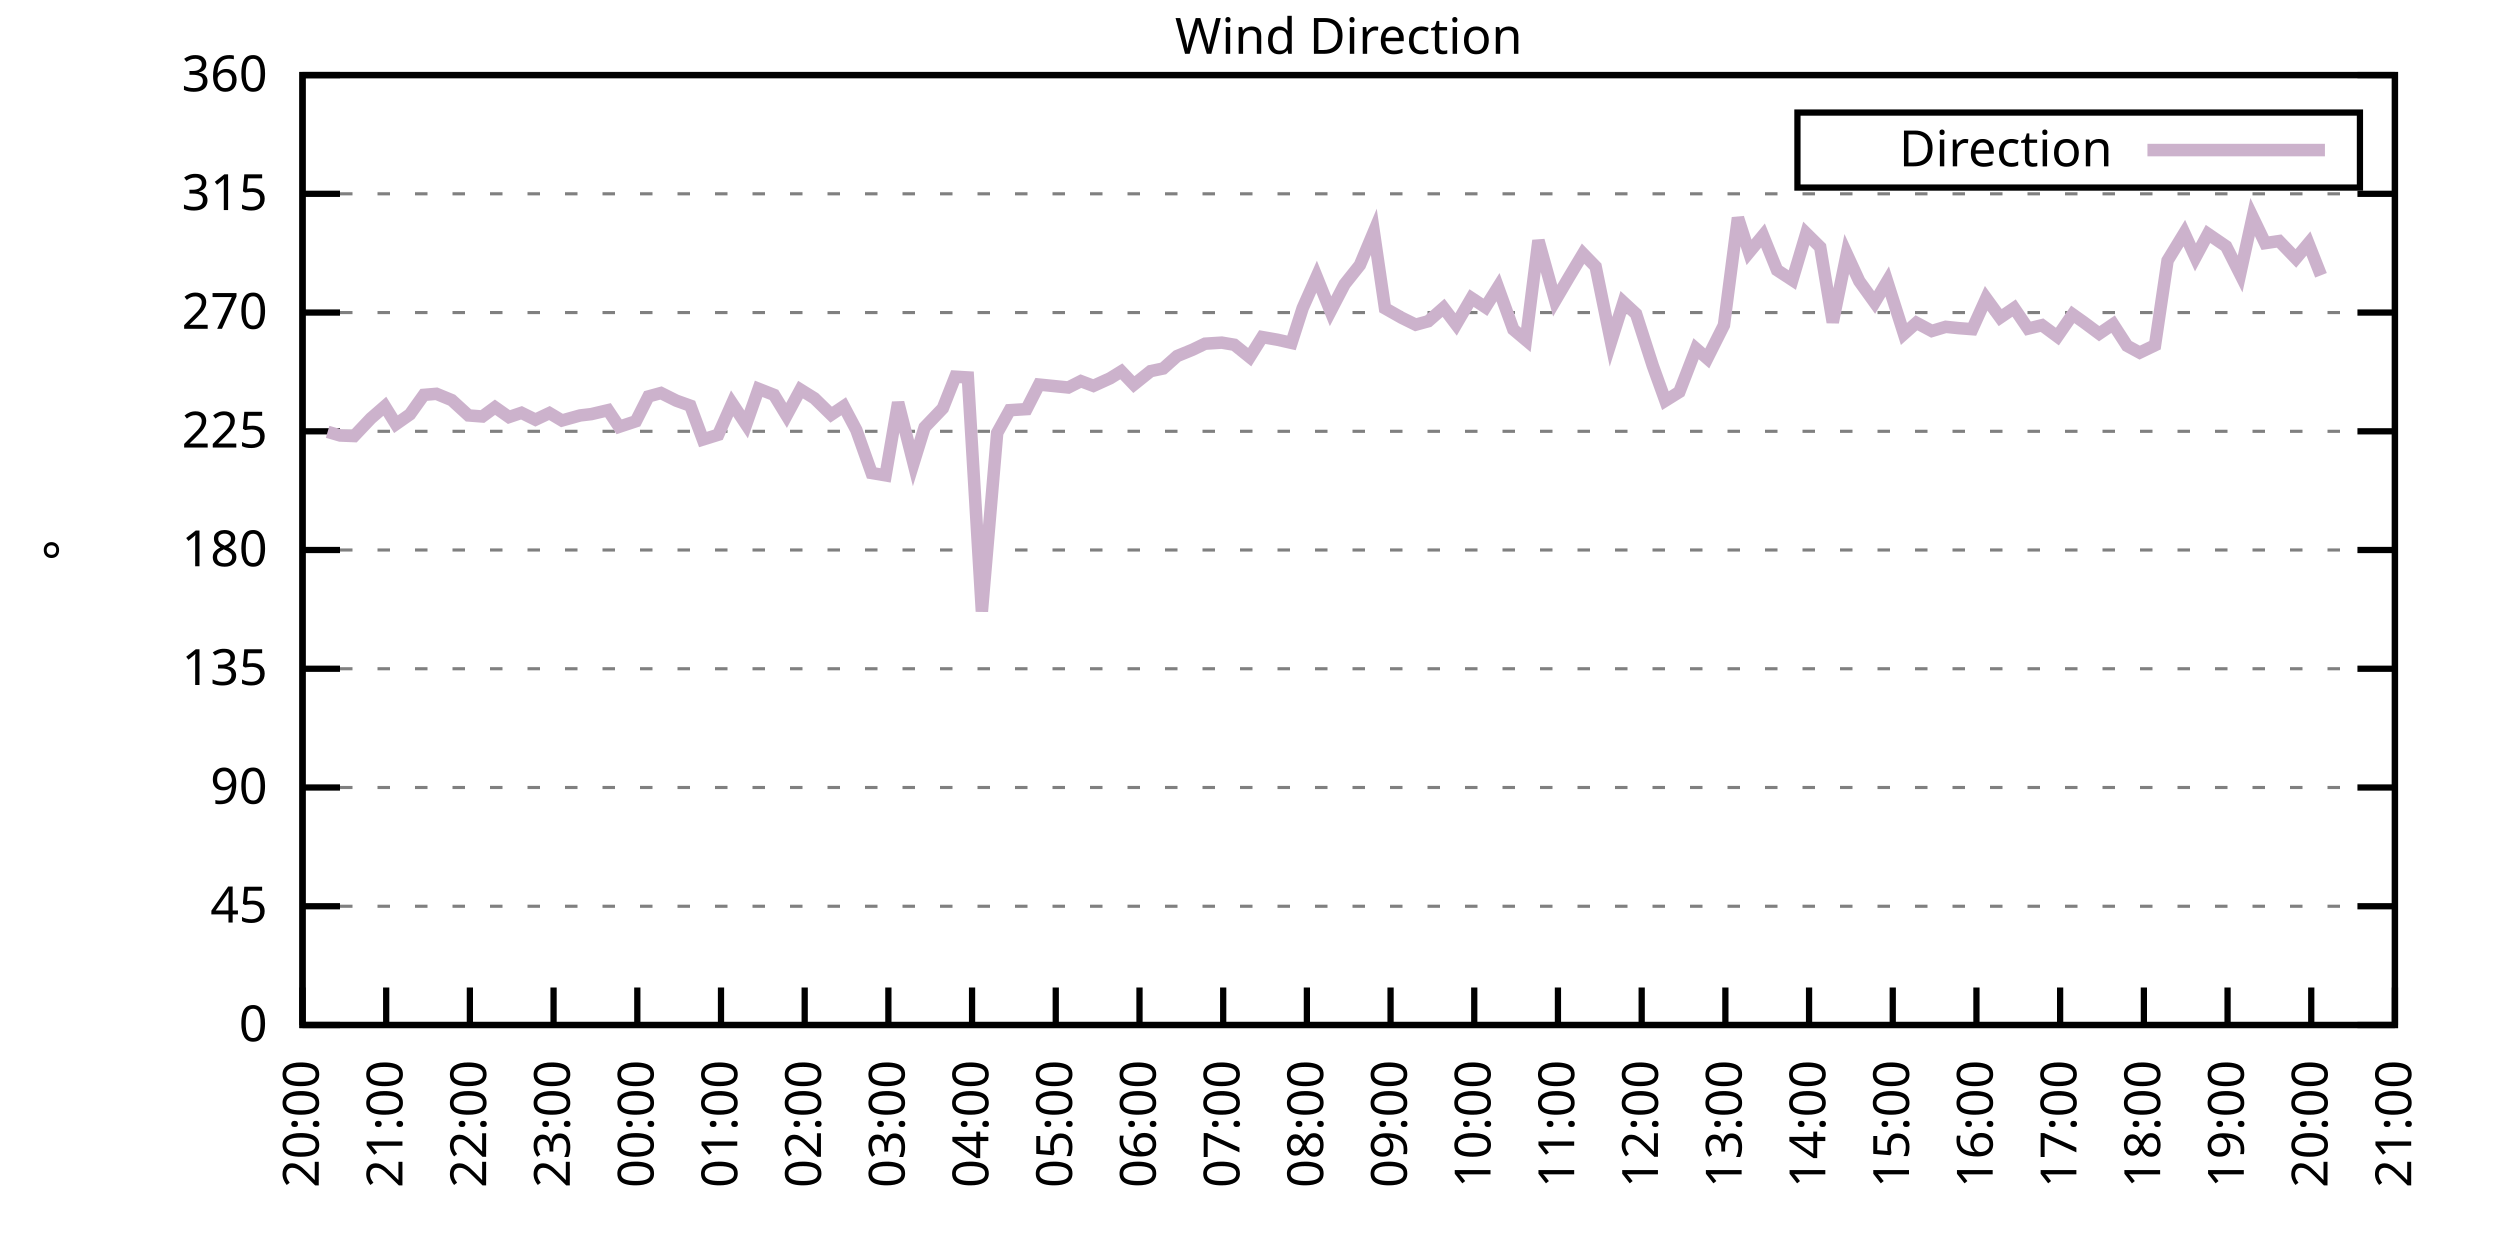
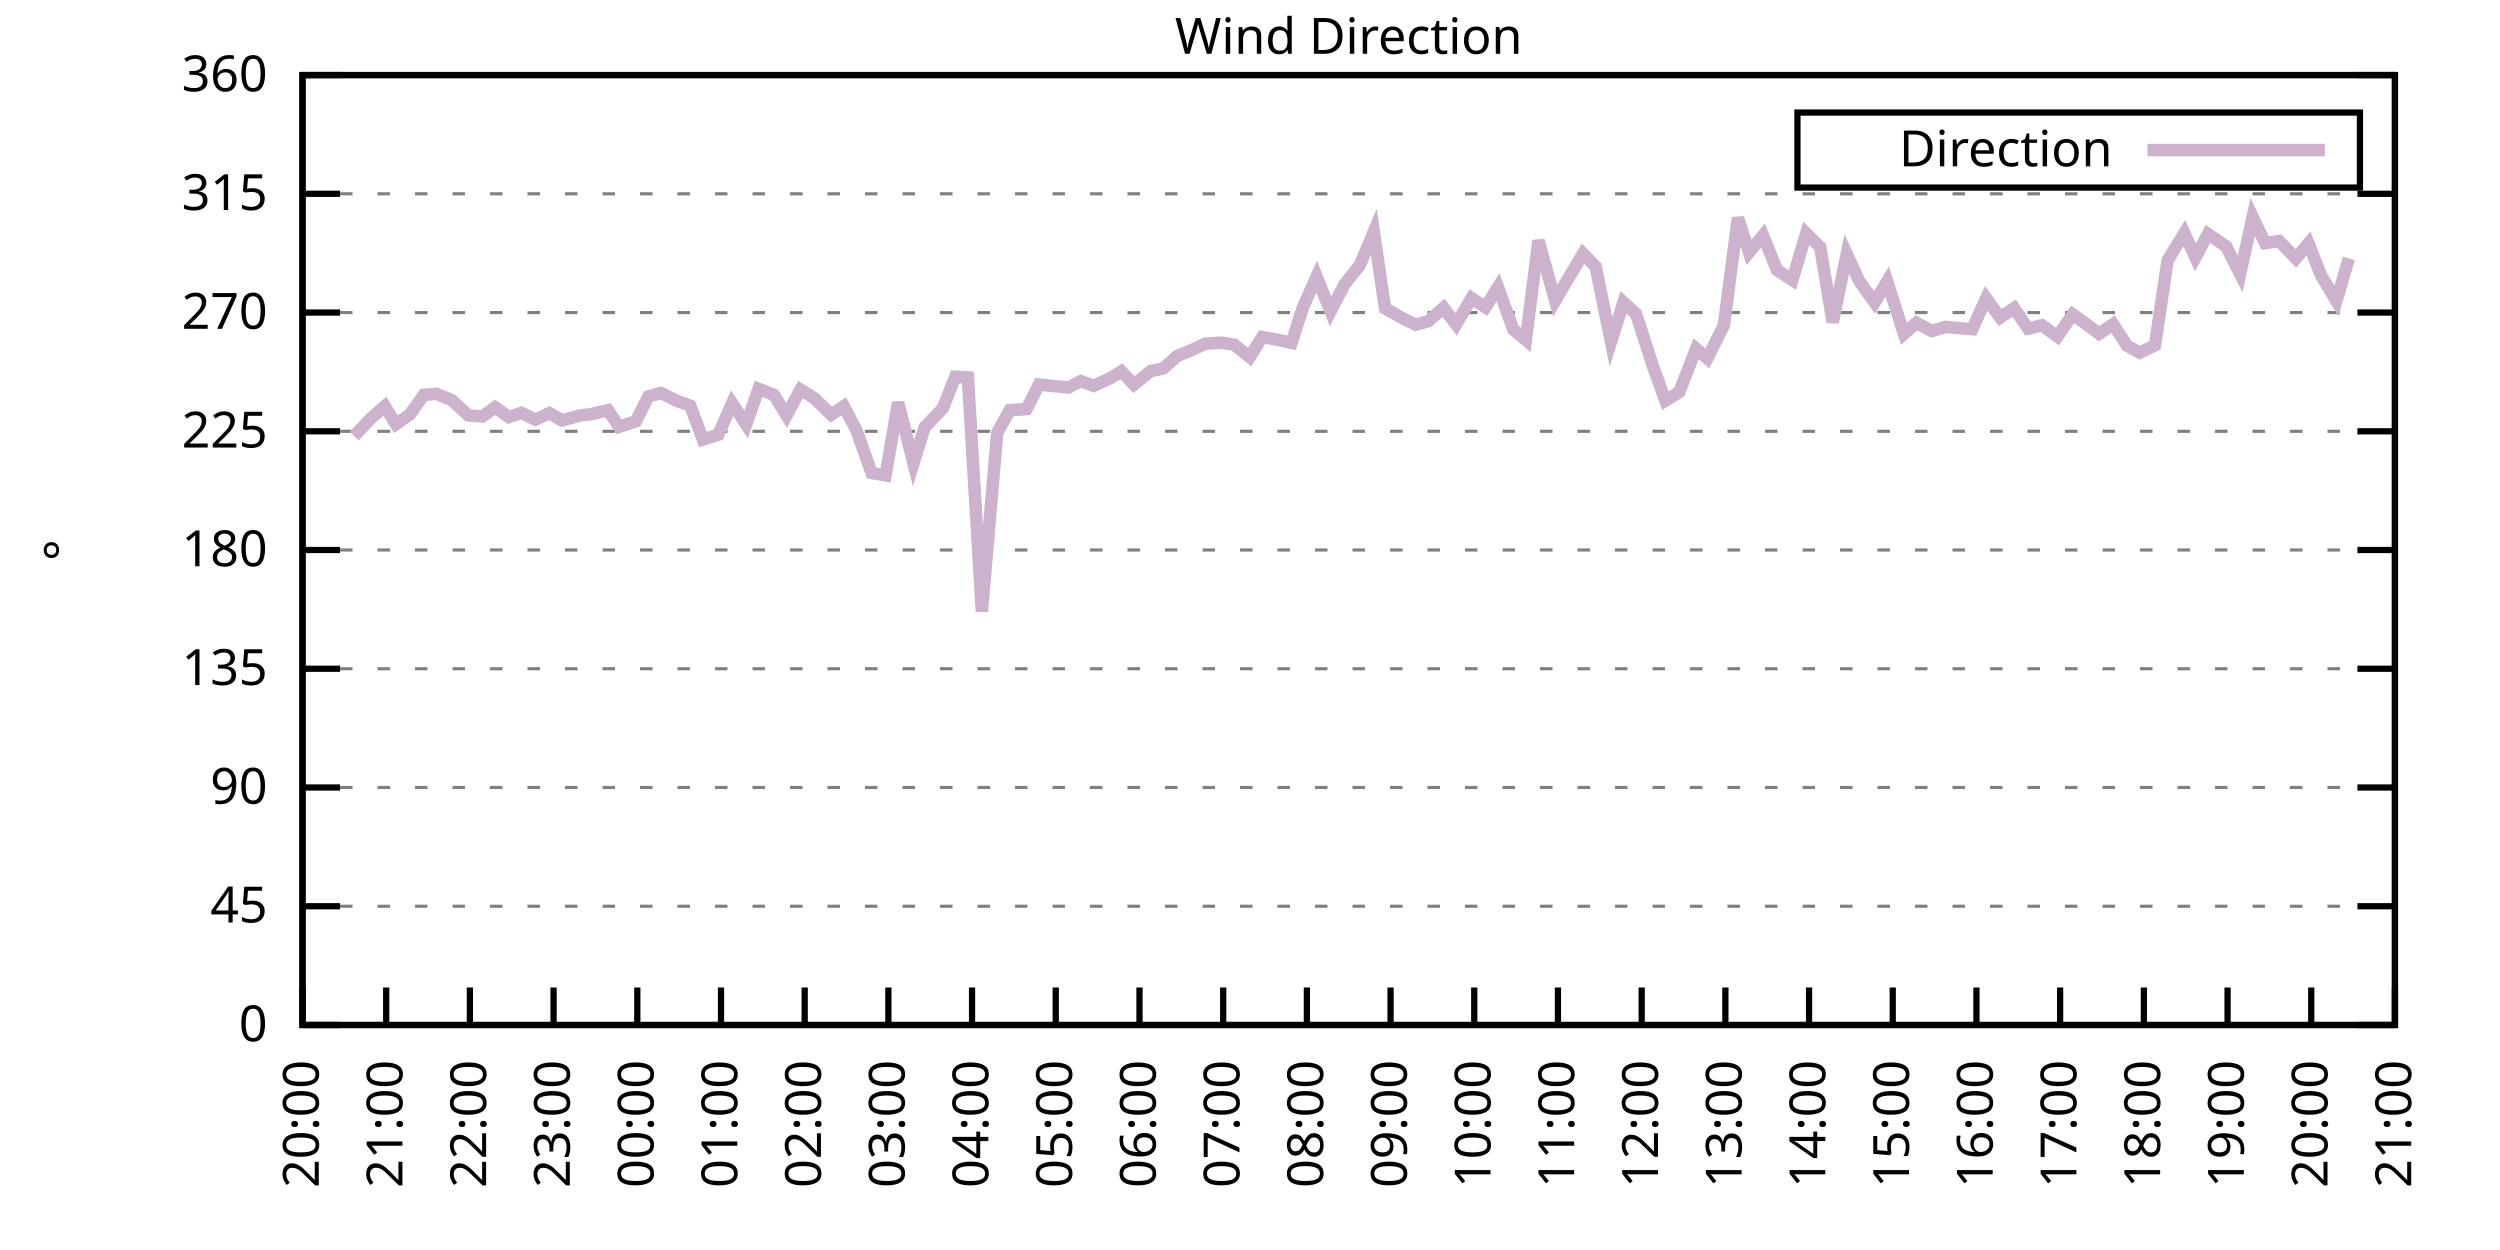
<svg xmlns="http://www.w3.org/2000/svg" xmlns:xlink="http://www.w3.org/1999/xlink" width="400" height="200" viewBox="0 0 400 200">
  <g id="gnuplot_canvas">
    <rect x="0" y="0" width="400" height="200" fill="none" />
    <defs>
      <circle id="gpDot" r="0.5" stroke-width="0.5" stroke="currentColor" />
      <path id="gpPt0" stroke-width="0.333" stroke="currentColor" d="M-1,0 h2 M0,-1 v2" />
      <path id="gpPt1" stroke-width="0.333" stroke="currentColor" d="M-1,-1 L1,1 M1,-1 L-1,1" />
      <path id="gpPt2" stroke-width="0.333" stroke="currentColor" d="M-1,0 L1,0 M0,-1 L0,1 M-1,-1 L1,1 M-1,1 L1,-1" />
      <rect id="gpPt3" stroke-width="0.333" stroke="currentColor" x="-1" y="-1" width="2" height="2" />
      <rect id="gpPt4" stroke-width="0.333" stroke="currentColor" fill="currentColor" x="-1" y="-1" width="2" height="2" />
      <circle id="gpPt5" stroke-width="0.333" stroke="currentColor" cx="0" cy="0" r="1" />
      <use xlink:href="#gpPt5" id="gpPt6" fill="currentColor" stroke="none" />
      <path id="gpPt7" stroke-width="0.333" stroke="currentColor" d="M0,-1.33 L-1.33,0.67 L1.33,0.67 z" />
      <use xlink:href="#gpPt7" id="gpPt8" fill="currentColor" stroke="none" />
      <use xlink:href="#gpPt7" id="gpPt9" stroke="currentColor" transform="rotate(180)" />
      <use xlink:href="#gpPt9" id="gpPt10" fill="currentColor" stroke="none" />
      <use xlink:href="#gpPt3" id="gpPt11" stroke="currentColor" transform="rotate(45)" />
      <use xlink:href="#gpPt11" id="gpPt12" fill="currentColor" stroke="none" />
      <path id="gpPt13" stroke-width="0.333" stroke="currentColor" d="M0,1.330 L1.265,0.411 L0.782,-1.067 L-0.782,-1.076 L-1.265,0.411 z" />
      <use xlink:href="#gpPt13" id="gpPt14" fill="currentColor" stroke="none" />
      <filter id="textbox" filterUnits="objectBoundingBox" x="0" y="0" height="1" width="1">
        <feFlood flood-color="white" flood-opacity="1" result="bgnd" />
        <feComposite in="SourceGraphic" in2="bgnd" operator="atop" />
      </filter>
      <filter id="greybox" filterUnits="objectBoundingBox" x="0" y="0" height="1" width="1">
        <feFlood flood-color="lightgrey" flood-opacity="1" result="grey" />
        <feComposite in="SourceGraphic" in2="grey" operator="atop" />
      </filter>
    </defs>
    <g fill="none" color="white" stroke="currentColor" stroke-width="1.00" stroke-linecap="butt" stroke-linejoin="miter">
</g>
    <g fill="none" color="black" stroke="currentColor" stroke-width="1.00" stroke-linecap="butt" stroke-linejoin="miter">
      <g stroke="none" shape-rendering="crispEdges">
        <polygon fill="rgb(255, 255, 255)" points="48.40,164.00 383.18,164.00 383.18,12.02 48.40,12.02 " />
      </g>
    </g>
    <g fill="none" color="black" stroke="currentColor" stroke-width="1.00" stroke-linecap="butt" stroke-linejoin="miter">
</g>
    <g fill="none" color="black" stroke="black" stroke-width="0.50" stroke-linecap="butt" stroke-linejoin="miter">
</g>
    <g fill="none" color="gray" stroke="currentColor" stroke-width="0.50" stroke-linecap="butt" stroke-linejoin="miter">
      <path stroke="gray" stroke-dasharray="2,4" class="gridline" d="M48.40,164.00 L383.19,164.00  " />
    </g>
    <g fill="none" color="gray" stroke="gray" stroke-width="1.00" stroke-linecap="butt" stroke-linejoin="miter">
</g>
    <g fill="none" color="black" stroke="currentColor" stroke-width="1.00" stroke-linecap="butt" stroke-linejoin="miter">
      <path stroke="black" d="M48.40,164.00 L54.40,164.00 M383.19,164.00 L377.19,164.00  " />
      <g transform="translate(42.80,166.60)" stroke="none" fill="black" font-family="Sans" font-size="8.00" text-anchor="end">
        <text>
          <tspan font-family="Sans"> 0</tspan>
        </text>
      </g>
    </g>
    <g fill="none" color="black" stroke="currentColor" stroke-width="1.00" stroke-linecap="butt" stroke-linejoin="miter">
</g>
    <g fill="none" color="black" stroke="black" stroke-width="0.50" stroke-linecap="butt" stroke-linejoin="miter">
</g>
    <g fill="none" color="gray" stroke="currentColor" stroke-width="0.50" stroke-linecap="butt" stroke-linejoin="miter">
      <path stroke="gray" stroke-dasharray="2,4" class="gridline" d="M48.40,145.00 L383.19,145.00  " />
    </g>
    <g fill="none" color="gray" stroke="gray" stroke-width="1.00" stroke-linecap="butt" stroke-linejoin="miter">
</g>
    <g fill="none" color="black" stroke="currentColor" stroke-width="1.00" stroke-linecap="butt" stroke-linejoin="miter">
      <path stroke="black" d="M48.40,145.00 L54.40,145.00 M383.19,145.00 L377.19,145.00  " />
      <g transform="translate(42.80,147.60)" stroke="none" fill="black" font-family="Sans" font-size="8.00" text-anchor="end">
        <text>
          <tspan font-family="Sans"> 45</tspan>
        </text>
      </g>
    </g>
    <g fill="none" color="black" stroke="currentColor" stroke-width="1.00" stroke-linecap="butt" stroke-linejoin="miter">
</g>
    <g fill="none" color="black" stroke="black" stroke-width="0.50" stroke-linecap="butt" stroke-linejoin="miter">
</g>
    <g fill="none" color="gray" stroke="currentColor" stroke-width="0.50" stroke-linecap="butt" stroke-linejoin="miter">
      <path stroke="gray" stroke-dasharray="2,4" class="gridline" d="M48.40,126.00 L383.19,126.00  " />
    </g>
    <g fill="none" color="gray" stroke="gray" stroke-width="1.00" stroke-linecap="butt" stroke-linejoin="miter">
</g>
    <g fill="none" color="black" stroke="currentColor" stroke-width="1.00" stroke-linecap="butt" stroke-linejoin="miter">
      <path stroke="black" d="M48.40,126.00 L54.40,126.00 M383.19,126.00 L377.19,126.00  " />
      <g transform="translate(42.80,128.60)" stroke="none" fill="black" font-family="Sans" font-size="8.00" text-anchor="end">
        <text>
          <tspan font-family="Sans"> 90</tspan>
        </text>
      </g>
    </g>
    <g fill="none" color="black" stroke="currentColor" stroke-width="1.00" stroke-linecap="butt" stroke-linejoin="miter">
</g>
    <g fill="none" color="black" stroke="black" stroke-width="0.50" stroke-linecap="butt" stroke-linejoin="miter">
</g>
    <g fill="none" color="gray" stroke="currentColor" stroke-width="0.50" stroke-linecap="butt" stroke-linejoin="miter">
      <path stroke="gray" stroke-dasharray="2,4" class="gridline" d="M48.40,107.00 L383.19,107.00  " />
    </g>
    <g fill="none" color="gray" stroke="gray" stroke-width="1.00" stroke-linecap="butt" stroke-linejoin="miter">
</g>
    <g fill="none" color="black" stroke="currentColor" stroke-width="1.00" stroke-linecap="butt" stroke-linejoin="miter">
      <path stroke="black" d="M48.40,107.00 L54.40,107.00 M383.19,107.00 L377.19,107.00  " />
      <g transform="translate(42.80,109.60)" stroke="none" fill="black" font-family="Sans" font-size="8.00" text-anchor="end">
        <text>
          <tspan font-family="Sans"> 135</tspan>
        </text>
      </g>
    </g>
    <g fill="none" color="black" stroke="currentColor" stroke-width="1.00" stroke-linecap="butt" stroke-linejoin="miter">
</g>
    <g fill="none" color="black" stroke="black" stroke-width="0.50" stroke-linecap="butt" stroke-linejoin="miter">
</g>
    <g fill="none" color="gray" stroke="currentColor" stroke-width="0.50" stroke-linecap="butt" stroke-linejoin="miter">
      <path stroke="gray" stroke-dasharray="2,4" class="gridline" d="M48.40,88.00 L383.19,88.00  " />
    </g>
    <g fill="none" color="gray" stroke="gray" stroke-width="1.00" stroke-linecap="butt" stroke-linejoin="miter">
</g>
    <g fill="none" color="black" stroke="currentColor" stroke-width="1.00" stroke-linecap="butt" stroke-linejoin="miter">
      <path stroke="black" d="M48.40,88.00 L54.40,88.00 M383.19,88.00 L377.19,88.00  " />
      <g transform="translate(42.80,90.60)" stroke="none" fill="black" font-family="Sans" font-size="8.00" text-anchor="end">
        <text>
          <tspan font-family="Sans"> 180</tspan>
        </text>
      </g>
    </g>
    <g fill="none" color="black" stroke="currentColor" stroke-width="1.00" stroke-linecap="butt" stroke-linejoin="miter">
</g>
    <g fill="none" color="black" stroke="black" stroke-width="0.50" stroke-linecap="butt" stroke-linejoin="miter">
</g>
    <g fill="none" color="gray" stroke="currentColor" stroke-width="0.50" stroke-linecap="butt" stroke-linejoin="miter">
      <path stroke="gray" stroke-dasharray="2,4" class="gridline" d="M48.40,69.01 L383.19,69.01  " />
    </g>
    <g fill="none" color="gray" stroke="gray" stroke-width="1.00" stroke-linecap="butt" stroke-linejoin="miter">
</g>
    <g fill="none" color="black" stroke="currentColor" stroke-width="1.00" stroke-linecap="butt" stroke-linejoin="miter">
      <path stroke="black" d="M48.40,69.01 L54.40,69.01 M383.19,69.01 L377.19,69.01  " />
      <g transform="translate(42.80,71.61)" stroke="none" fill="black" font-family="Sans" font-size="8.00" text-anchor="end">
        <text>
          <tspan font-family="Sans"> 225</tspan>
        </text>
      </g>
    </g>
    <g fill="none" color="black" stroke="currentColor" stroke-width="1.00" stroke-linecap="butt" stroke-linejoin="miter">
</g>
    <g fill="none" color="black" stroke="black" stroke-width="0.50" stroke-linecap="butt" stroke-linejoin="miter">
</g>
    <g fill="none" color="gray" stroke="currentColor" stroke-width="0.50" stroke-linecap="butt" stroke-linejoin="miter">
      <path stroke="gray" stroke-dasharray="2,4" class="gridline" d="M48.40,50.01 L383.19,50.01  " />
    </g>
    <g fill="none" color="gray" stroke="gray" stroke-width="1.00" stroke-linecap="butt" stroke-linejoin="miter">
</g>
    <g fill="none" color="black" stroke="currentColor" stroke-width="1.00" stroke-linecap="butt" stroke-linejoin="miter">
      <path stroke="black" d="M48.40,50.01 L54.40,50.01 M383.19,50.01 L377.19,50.01  " />
      <g transform="translate(42.80,52.61)" stroke="none" fill="black" font-family="Sans" font-size="8.00" text-anchor="end">
        <text>
          <tspan font-family="Sans"> 270</tspan>
        </text>
      </g>
    </g>
    <g fill="none" color="black" stroke="currentColor" stroke-width="1.00" stroke-linecap="butt" stroke-linejoin="miter">
</g>
    <g fill="none" color="black" stroke="black" stroke-width="0.50" stroke-linecap="butt" stroke-linejoin="miter">
</g>
    <g fill="none" color="gray" stroke="currentColor" stroke-width="0.50" stroke-linecap="butt" stroke-linejoin="miter">
      <path stroke="gray" stroke-dasharray="2,4" class="gridline" d="M48.40,31.01 L383.19,31.01  " />
    </g>
    <g fill="none" color="gray" stroke="gray" stroke-width="1.00" stroke-linecap="butt" stroke-linejoin="miter">
</g>
    <g fill="none" color="black" stroke="currentColor" stroke-width="1.00" stroke-linecap="butt" stroke-linejoin="miter">
      <path stroke="black" d="M48.40,31.01 L54.40,31.01 M383.19,31.01 L377.19,31.01  " />
      <g transform="translate(42.80,33.61)" stroke="none" fill="black" font-family="Sans" font-size="8.00" text-anchor="end">
        <text>
          <tspan font-family="Sans"> 315</tspan>
        </text>
      </g>
    </g>
    <g fill="none" color="black" stroke="currentColor" stroke-width="1.00" stroke-linecap="butt" stroke-linejoin="miter">
</g>
    <g fill="none" color="black" stroke="black" stroke-width="0.50" stroke-linecap="butt" stroke-linejoin="miter">
</g>
    <g fill="none" color="gray" stroke="currentColor" stroke-width="0.50" stroke-linecap="butt" stroke-linejoin="miter">
      <path stroke="gray" stroke-dasharray="2,4" class="gridline" d="M48.40,12.01 L383.19,12.01  " />
    </g>
    <g fill="none" color="gray" stroke="gray" stroke-width="1.00" stroke-linecap="butt" stroke-linejoin="miter">
</g>
    <g fill="none" color="black" stroke="currentColor" stroke-width="1.00" stroke-linecap="butt" stroke-linejoin="miter">
      <path stroke="black" d="M48.40,12.01 L54.40,12.01 M383.19,12.01 L377.19,12.01  " />
      <g transform="translate(42.80,14.61)" stroke="none" fill="black" font-family="Sans" font-size="8.00" text-anchor="end">
        <text>
          <tspan font-family="Sans"> 360</tspan>
        </text>
      </g>
    </g>
    <g fill="none" color="black" stroke="currentColor" stroke-width="1.00" stroke-linecap="butt" stroke-linejoin="miter">
      <path stroke="black" d="M48.40,164.00 L48.40,158.00  " />
      <g transform="translate(51.00,169.60) rotate(270.00)" stroke="none" fill="black" font-family="Sans" font-size="8.00" text-anchor="end">
        <text>
          <tspan font-family="Sans">20:00</tspan>
        </text>
      </g>
    </g>
    <g fill="none" color="black" stroke="currentColor" stroke-width="1.00" stroke-linecap="butt" stroke-linejoin="miter">
      <path stroke="black" d="M61.79,164.00 L61.79,158.00  " />
      <g transform="translate(64.39,169.60) rotate(270.00)" stroke="none" fill="black" font-family="Sans" font-size="8.00" text-anchor="end">
        <text>
          <tspan font-family="Sans">21:00</tspan>
        </text>
      </g>
    </g>
    <g fill="none" color="black" stroke="currentColor" stroke-width="1.00" stroke-linecap="butt" stroke-linejoin="miter">
      <path stroke="black" d="M75.18,164.00 L75.18,158.00  " />
      <g transform="translate(77.78,169.60) rotate(270.00)" stroke="none" fill="black" font-family="Sans" font-size="8.00" text-anchor="end">
        <text>
          <tspan font-family="Sans">22:00</tspan>
        </text>
      </g>
    </g>
    <g fill="none" color="black" stroke="currentColor" stroke-width="1.00" stroke-linecap="butt" stroke-linejoin="miter">
      <path stroke="black" d="M88.57,164.00 L88.57,158.00  " />
      <g transform="translate(91.17,169.60) rotate(270.00)" stroke="none" fill="black" font-family="Sans" font-size="8.00" text-anchor="end">
        <text>
          <tspan font-family="Sans">23:00</tspan>
        </text>
      </g>
    </g>
    <g fill="none" color="black" stroke="currentColor" stroke-width="1.00" stroke-linecap="butt" stroke-linejoin="miter">
      <path stroke="black" d="M101.97,164.00 L101.97,158.00  " />
      <g transform="translate(104.57,169.60) rotate(270.00)" stroke="none" fill="black" font-family="Sans" font-size="8.00" text-anchor="end">
        <text>
          <tspan font-family="Sans">00:00</tspan>
        </text>
      </g>
    </g>
    <g fill="none" color="black" stroke="currentColor" stroke-width="1.00" stroke-linecap="butt" stroke-linejoin="miter">
      <path stroke="black" d="M115.36,164.00 L115.36,158.00  " />
      <g transform="translate(117.96,169.60) rotate(270.00)" stroke="none" fill="black" font-family="Sans" font-size="8.00" text-anchor="end">
        <text>
          <tspan font-family="Sans">01:00</tspan>
        </text>
      </g>
    </g>
    <g fill="none" color="black" stroke="currentColor" stroke-width="1.00" stroke-linecap="butt" stroke-linejoin="miter">
      <path stroke="black" d="M128.75,164.00 L128.75,158.00  " />
      <g transform="translate(131.35,169.60) rotate(270.00)" stroke="none" fill="black" font-family="Sans" font-size="8.00" text-anchor="end">
        <text>
          <tspan font-family="Sans">02:00</tspan>
        </text>
      </g>
    </g>
    <g fill="none" color="black" stroke="currentColor" stroke-width="1.00" stroke-linecap="butt" stroke-linejoin="miter">
      <path stroke="black" d="M142.14,164.00 L142.14,158.00  " />
      <g transform="translate(144.74,169.60) rotate(270.00)" stroke="none" fill="black" font-family="Sans" font-size="8.00" text-anchor="end">
        <text>
          <tspan font-family="Sans">03:00</tspan>
        </text>
      </g>
    </g>
    <g fill="none" color="black" stroke="currentColor" stroke-width="1.00" stroke-linecap="butt" stroke-linejoin="miter">
      <path stroke="black" d="M155.53,164.00 L155.53,158.00  " />
      <g transform="translate(158.13,169.60) rotate(270.00)" stroke="none" fill="black" font-family="Sans" font-size="8.00" text-anchor="end">
        <text>
          <tspan font-family="Sans">04:00</tspan>
        </text>
      </g>
    </g>
    <g fill="none" color="black" stroke="currentColor" stroke-width="1.00" stroke-linecap="butt" stroke-linejoin="miter">
      <path stroke="black" d="M168.92,164.00 L168.92,158.00  " />
      <g transform="translate(171.52,169.60) rotate(270.00)" stroke="none" fill="black" font-family="Sans" font-size="8.00" text-anchor="end">
        <text>
          <tspan font-family="Sans">05:00</tspan>
        </text>
      </g>
    </g>
    <g fill="none" color="black" stroke="currentColor" stroke-width="1.00" stroke-linecap="butt" stroke-linejoin="miter">
      <path stroke="black" d="M182.32,164.00 L182.32,158.00  " />
      <g transform="translate(184.92,169.60) rotate(270.00)" stroke="none" fill="black" font-family="Sans" font-size="8.00" text-anchor="end">
        <text>
          <tspan font-family="Sans">06:00</tspan>
        </text>
      </g>
    </g>
    <g fill="none" color="black" stroke="currentColor" stroke-width="1.00" stroke-linecap="butt" stroke-linejoin="miter">
      <path stroke="black" d="M195.71,164.00 L195.71,158.00  " />
      <g transform="translate(198.31,169.60) rotate(270.00)" stroke="none" fill="black" font-family="Sans" font-size="8.00" text-anchor="end">
        <text>
          <tspan font-family="Sans">07:00</tspan>
        </text>
      </g>
    </g>
    <g fill="none" color="black" stroke="currentColor" stroke-width="1.00" stroke-linecap="butt" stroke-linejoin="miter">
      <path stroke="black" d="M209.10,164.00 L209.10,158.00  " />
      <g transform="translate(211.70,169.60) rotate(270.00)" stroke="none" fill="black" font-family="Sans" font-size="8.00" text-anchor="end">
        <text>
          <tspan font-family="Sans">08:00</tspan>
        </text>
      </g>
    </g>
    <g fill="none" color="black" stroke="currentColor" stroke-width="1.00" stroke-linecap="butt" stroke-linejoin="miter">
      <path stroke="black" d="M222.49,164.00 L222.49,158.00  " />
      <g transform="translate(225.09,169.60) rotate(270.00)" stroke="none" fill="black" font-family="Sans" font-size="8.00" text-anchor="end">
        <text>
          <tspan font-family="Sans">09:00</tspan>
        </text>
      </g>
    </g>
    <g fill="none" color="black" stroke="currentColor" stroke-width="1.00" stroke-linecap="butt" stroke-linejoin="miter">
      <path stroke="black" d="M235.88,164.00 L235.88,158.00  " />
      <g transform="translate(238.48,169.60) rotate(270.00)" stroke="none" fill="black" font-family="Sans" font-size="8.00" text-anchor="end">
        <text>
          <tspan font-family="Sans">10:00</tspan>
        </text>
      </g>
    </g>
    <g fill="none" color="black" stroke="currentColor" stroke-width="1.00" stroke-linecap="butt" stroke-linejoin="miter">
      <path stroke="black" d="M249.27,164.00 L249.27,158.00  " />
      <g transform="translate(251.87,169.60) rotate(270.00)" stroke="none" fill="black" font-family="Sans" font-size="8.00" text-anchor="end">
        <text>
          <tspan font-family="Sans">11:00</tspan>
        </text>
      </g>
    </g>
    <g fill="none" color="black" stroke="currentColor" stroke-width="1.00" stroke-linecap="butt" stroke-linejoin="miter">
      <path stroke="black" d="M262.67,164.00 L262.67,158.00  " />
      <g transform="translate(265.27,169.60) rotate(270.00)" stroke="none" fill="black" font-family="Sans" font-size="8.00" text-anchor="end">
        <text>
          <tspan font-family="Sans">12:00</tspan>
        </text>
      </g>
    </g>
    <g fill="none" color="black" stroke="currentColor" stroke-width="1.00" stroke-linecap="butt" stroke-linejoin="miter">
      <path stroke="black" d="M276.06,164.00 L276.06,158.00  " />
      <g transform="translate(278.66,169.60) rotate(270.00)" stroke="none" fill="black" font-family="Sans" font-size="8.00" text-anchor="end">
        <text>
          <tspan font-family="Sans">13:00</tspan>
        </text>
      </g>
    </g>
    <g fill="none" color="black" stroke="currentColor" stroke-width="1.00" stroke-linecap="butt" stroke-linejoin="miter">
      <path stroke="black" d="M289.45,164.00 L289.45,158.00  " />
      <g transform="translate(292.05,169.60) rotate(270.00)" stroke="none" fill="black" font-family="Sans" font-size="8.00" text-anchor="end">
        <text>
          <tspan font-family="Sans">14:00</tspan>
        </text>
      </g>
    </g>
    <g fill="none" color="black" stroke="currentColor" stroke-width="1.00" stroke-linecap="butt" stroke-linejoin="miter">
      <path stroke="black" d="M302.84,164.00 L302.84,158.00  " />
      <g transform="translate(305.44,169.60) rotate(270.00)" stroke="none" fill="black" font-family="Sans" font-size="8.00" text-anchor="end">
        <text>
          <tspan font-family="Sans">15:00</tspan>
        </text>
      </g>
    </g>
    <g fill="none" color="black" stroke="currentColor" stroke-width="1.00" stroke-linecap="butt" stroke-linejoin="miter">
      <path stroke="black" d="M316.23,164.00 L316.23,158.00  " />
      <g transform="translate(318.83,169.60) rotate(270.00)" stroke="none" fill="black" font-family="Sans" font-size="8.00" text-anchor="end">
        <text>
          <tspan font-family="Sans">16:00</tspan>
        </text>
      </g>
    </g>
    <g fill="none" color="black" stroke="currentColor" stroke-width="1.00" stroke-linecap="butt" stroke-linejoin="miter">
      <path stroke="black" d="M329.62,164.00 L329.62,158.00  " />
      <g transform="translate(332.22,169.60) rotate(270.00)" stroke="none" fill="black" font-family="Sans" font-size="8.00" text-anchor="end">
        <text>
          <tspan font-family="Sans">17:00</tspan>
        </text>
      </g>
    </g>
    <g fill="none" color="black" stroke="currentColor" stroke-width="1.00" stroke-linecap="butt" stroke-linejoin="miter">
      <path stroke="black" d="M343.02,164.00 L343.02,158.00  " />
      <g transform="translate(345.62,169.60) rotate(270.00)" stroke="none" fill="black" font-family="Sans" font-size="8.00" text-anchor="end">
        <text>
          <tspan font-family="Sans">18:00</tspan>
        </text>
      </g>
    </g>
    <g fill="none" color="black" stroke="currentColor" stroke-width="1.00" stroke-linecap="butt" stroke-linejoin="miter">
      <path stroke="black" d="M356.41,164.00 L356.41,158.00  " />
      <g transform="translate(359.01,169.60) rotate(270.00)" stroke="none" fill="black" font-family="Sans" font-size="8.00" text-anchor="end">
        <text>
          <tspan font-family="Sans">19:00</tspan>
        </text>
      </g>
    </g>
    <g fill="none" color="black" stroke="currentColor" stroke-width="1.00" stroke-linecap="butt" stroke-linejoin="miter">
      <path stroke="black" d="M369.80,164.00 L369.80,158.00  " />
      <g transform="translate(372.40,169.60) rotate(270.00)" stroke="none" fill="black" font-family="Sans" font-size="8.00" text-anchor="end">
        <text>
          <tspan font-family="Sans">20:00</tspan>
        </text>
      </g>
    </g>
    <g fill="none" color="black" stroke="currentColor" stroke-width="1.00" stroke-linecap="butt" stroke-linejoin="miter">
      <path stroke="black" d="M383.19,164.00 L383.19,158.00  " />
      <g transform="translate(385.79,169.60) rotate(270.00)" stroke="none" fill="black" font-family="Sans" font-size="8.00" text-anchor="end">
        <text>
          <tspan font-family="Sans">21:00</tspan>
        </text>
      </g>
    </g>
    <g fill="none" color="black" stroke="currentColor" stroke-width="1.00" stroke-linecap="butt" stroke-linejoin="miter">
</g>
    <g fill="none" color="black" stroke="currentColor" stroke-width="1.00" stroke-linecap="butt" stroke-linejoin="miter">
      <path stroke="black" d="M48.40,12.01 L48.40,164.00 L383.19,164.00 L383.19,12.01 L48.40,12.01 Z  " />
    </g>
    <g fill="none" color="black" stroke="currentColor" stroke-width="1.00" stroke-linecap="butt" stroke-linejoin="miter">
</g>
    <g fill="none" color="black" stroke="currentColor" stroke-width="1.00" stroke-linecap="butt" stroke-linejoin="miter">
      <path stroke="black" d="M287.59,30.01 L287.59,18.01 L377.59,18.01 L377.59,30.01 L287.59,30.01 Z  " />
    </g>
    <g id="Wind_direction_plot_1">
      <g fill="none" color="white" stroke="black" stroke-width="2.00" stroke-linecap="butt" stroke-linejoin="miter">
</g>
      <g fill="none" color="black" stroke="currentColor" stroke-width="2.00" stroke-linecap="butt" stroke-linejoin="miter">
        <g transform="translate(337.99,26.61)" stroke="none" fill="black" font-family="Sans" font-size="8.00" text-anchor="end">
          <text>
            <tspan font-family="Sans">Direction</tspan>
          </text>
        </g>
      </g>
      <g fill="none" color="black" stroke="currentColor" stroke-width="2.00" stroke-linecap="butt" stroke-linejoin="miter">
-         <path stroke="rgb(204, 178, 204)" d="M343.59,24.01 L371.99,24.01 M52.42,69.09 L54.43,69.68 L56.66,69.77 L59.34,66.94 L61.57,65.00 L63.35,67.87   L65.59,66.30 L67.82,63.18 L69.83,63.01 L72.28,64.02 L74.96,66.47 L77.19,66.64 L79.20,65.16 L81.43,66.73   L83.44,66.05 L85.67,67.15 L87.91,66.09 L89.91,67.28 L92.82,66.47 L94.60,66.26 L97.28,65.63 L99.06,68.29   L101.74,67.40 L103.75,63.43 L105.76,62.88 L108.22,64.11 L110.45,64.91 L112.46,70.32 L114.91,69.56 L117.14,64.53   L119.38,67.91 L121.38,62.21 L123.84,63.18 L125.85,66.47 L128.08,62.34 L130.31,63.73 L132.99,66.35 L135.00,65.00   L137.01,68.80 L139.46,75.68 L141.69,76.06 L143.70,64.40 L146.16,74.11 L147.94,68.37 L150.85,65.33 L152.85,60.27   L154.86,60.39 L157.10,97.84 L159.55,69.26 L161.56,65.63 L164.24,65.46 L166.25,61.53 L170.93,62.00 L172.94,60.98   L174.95,61.74 L177.63,60.52 L179.41,59.42 L181.42,61.53 L184.10,59.38 L186.11,58.96 L188.34,56.97 L190.80,55.96   L192.81,54.99 L195.48,54.82 L197.49,55.16 L199.95,57.14 L201.96,53.93 L204.41,54.36 L206.64,54.86 L208.43,49.29   L210.66,44.27 L212.89,49.80 L215.13,45.49 L217.58,42.41 L219.81,37.09 L221.60,49.33 L224.28,50.85 L226.51,51.95   L228.52,51.40 L230.97,49.25 L232.98,51.91 L235.44,47.69 L237.67,49.16 L239.68,45.95 L242.13,52.71 L244.14,54.40   L246.15,38.48 L248.83,48.11 L251.06,44.31 L253.29,40.59 L255.30,42.66 L257.76,54.69 L259.76,48.36 L261.77,50.22   L264.45,58.54 L266.46,64.11 L268.69,62.72 L271.37,55.79 L273.16,57.35 L275.83,52.03 L278.07,34.85 L279.85,40.38   L282.08,37.68 L284.32,43.21 L286.77,44.81 L289.00,37.34 L291.23,39.54 L293.24,51.57 L295.48,40.63 L297.48,44.98   L299.94,48.40 L301.95,45.03 L304.63,53.43 L306.63,51.65 L309.09,52.96 L311.32,52.29 L313.33,52.50 L315.56,52.67   L317.79,47.73 L320.03,50.81 L322.26,49.29 L324.49,52.58 L326.72,52.03 L329.18,53.85 L331.63,50.30 L333.42,51.57   L335.87,53.39 L338.10,51.87 L340.34,55.33 L342.35,56.42 L344.80,55.24 L346.81,41.69 L349.49,37.30 L351.27,41.18   L353.28,37.43 L356.18,39.41 L358.42,43.84 L360.42,34.72 L362.43,38.90 L364.66,38.57 L367.34,41.35 L369.35,38.95   L371.36,44.05  " />
+         <path stroke="rgb(204, 178, 204)" d="M343.59,24.01 L371.99,24.01 M56.66,69.77 L59.34,66.94 L61.57,65.00 L63.35,67.87 L65.59,66.30 L67.82,63.18   L69.83,63.01 L72.28,64.02 L74.96,66.47 L77.19,66.64 L79.20,65.16 L81.43,66.73 L83.44,66.05 L85.67,67.15   L87.91,66.09 L89.91,67.28 L92.82,66.47 L94.60,66.26 L97.28,65.63 L99.06,68.29 L101.74,67.40 L103.75,63.43   L105.76,62.88 L108.22,64.11 L110.45,64.91 L112.46,70.32 L114.91,69.56 L117.14,64.53 L119.38,67.91 L121.38,62.21   L123.84,63.18 L125.85,66.47 L128.08,62.34 L130.31,63.73 L132.99,66.35 L135.00,65.00 L137.01,68.80 L139.46,75.68   L141.69,76.06 L143.70,64.40 L146.16,74.11 L147.94,68.37 L150.85,65.33 L152.85,60.27 L154.86,60.39 L157.10,97.84   L159.55,69.26 L161.56,65.63 L164.24,65.46 L166.25,61.53 L170.93,62.00 L172.94,60.98 L174.95,61.74 L177.63,60.52   L179.41,59.42 L181.42,61.53 L184.10,59.38 L186.11,58.96 L188.34,56.97 L190.80,55.96 L192.81,54.99 L195.48,54.82   L197.49,55.16 L199.95,57.14 L201.96,53.93 L204.41,54.36 L206.64,54.86 L208.43,49.29 L210.66,44.27 L212.89,49.80   L215.13,45.49 L217.58,42.41 L219.81,37.09 L221.60,49.33 L224.28,50.85 L226.51,51.95 L228.52,51.40 L230.97,49.25   L232.98,51.91 L235.44,47.69 L237.67,49.16 L239.68,45.95 L242.13,52.71 L244.14,54.40 L246.15,38.48 L248.83,48.11   L251.06,44.31 L253.29,40.59 L255.30,42.66 L257.76,54.69 L259.76,48.36 L261.77,50.22 L264.45,58.54 L266.46,64.11   L268.69,62.72 L271.37,55.79 L273.16,57.35 L275.83,52.03 L278.07,34.85 L279.85,40.38 L282.08,37.68 L284.32,43.21   L286.77,44.81 L289.00,37.34 L291.23,39.54 L293.24,51.57 L295.48,40.63 L297.48,44.98 L299.94,48.40 L301.95,45.03   L304.63,53.43 L306.63,51.65 L309.09,52.96 L311.32,52.29 L313.33,52.50 L315.56,52.67 L317.79,47.73 L320.03,50.81   L322.26,49.29 L324.49,52.58 L326.72,52.03 L329.18,53.85 L331.63,50.30 L333.42,51.57 L335.87,53.39 L338.10,51.87   L340.34,55.33 L342.35,56.42 L344.80,55.24 L346.81,41.69 L349.49,37.30 L351.27,41.18 L353.28,37.43 L356.18,39.41   L358.42,43.84 L360.42,34.72 L362.43,38.90 L364.66,38.57 L367.34,41.35 L369.35,38.95 L371.36,44.05 L373.82,48.15   L375.82,41.35  " />
      </g>
    </g>
    <g fill="none" color="black" stroke="currentColor" stroke-width="2.00" stroke-linecap="butt" stroke-linejoin="miter">
</g>
    <g fill="none" color="black" stroke="black" stroke-width="1.00" stroke-linecap="butt" stroke-linejoin="miter">
</g>
    <g fill="none" color="black" stroke="currentColor" stroke-width="1.00" stroke-linecap="butt" stroke-linejoin="miter">
      <path stroke="black" d="M48.40,12.01 L48.40,164.00 L383.19,164.00 L383.19,12.01 L48.40,12.01 Z  " />
      <g transform="translate(12.80,88.01) rotate(270.00)" stroke="none" fill="black" font-family="Sans" font-size="8.00" text-anchor="middle">
        <text>
          <tspan font-family="Sans">°</tspan>
        </text>
      </g>
    </g>
    <g fill="none" color="black" stroke="currentColor" stroke-width="1.00" stroke-linecap="butt" stroke-linejoin="miter">
</g>
    <g fill="none" color="black" stroke="currentColor" stroke-width="1.00" stroke-linecap="butt" stroke-linejoin="miter">
      <g transform="translate(215.79,8.61)" stroke="none" fill="black" font-family="Sans" font-size="8.00" text-anchor="middle">
        <text>
          <tspan font-family="Sans">Wind Direction</tspan>
        </text>
      </g>
    </g>
    <g fill="none" color="black" stroke="currentColor" stroke-width="1.00" stroke-linecap="butt" stroke-linejoin="miter">
</g>
  </g>
</svg>
